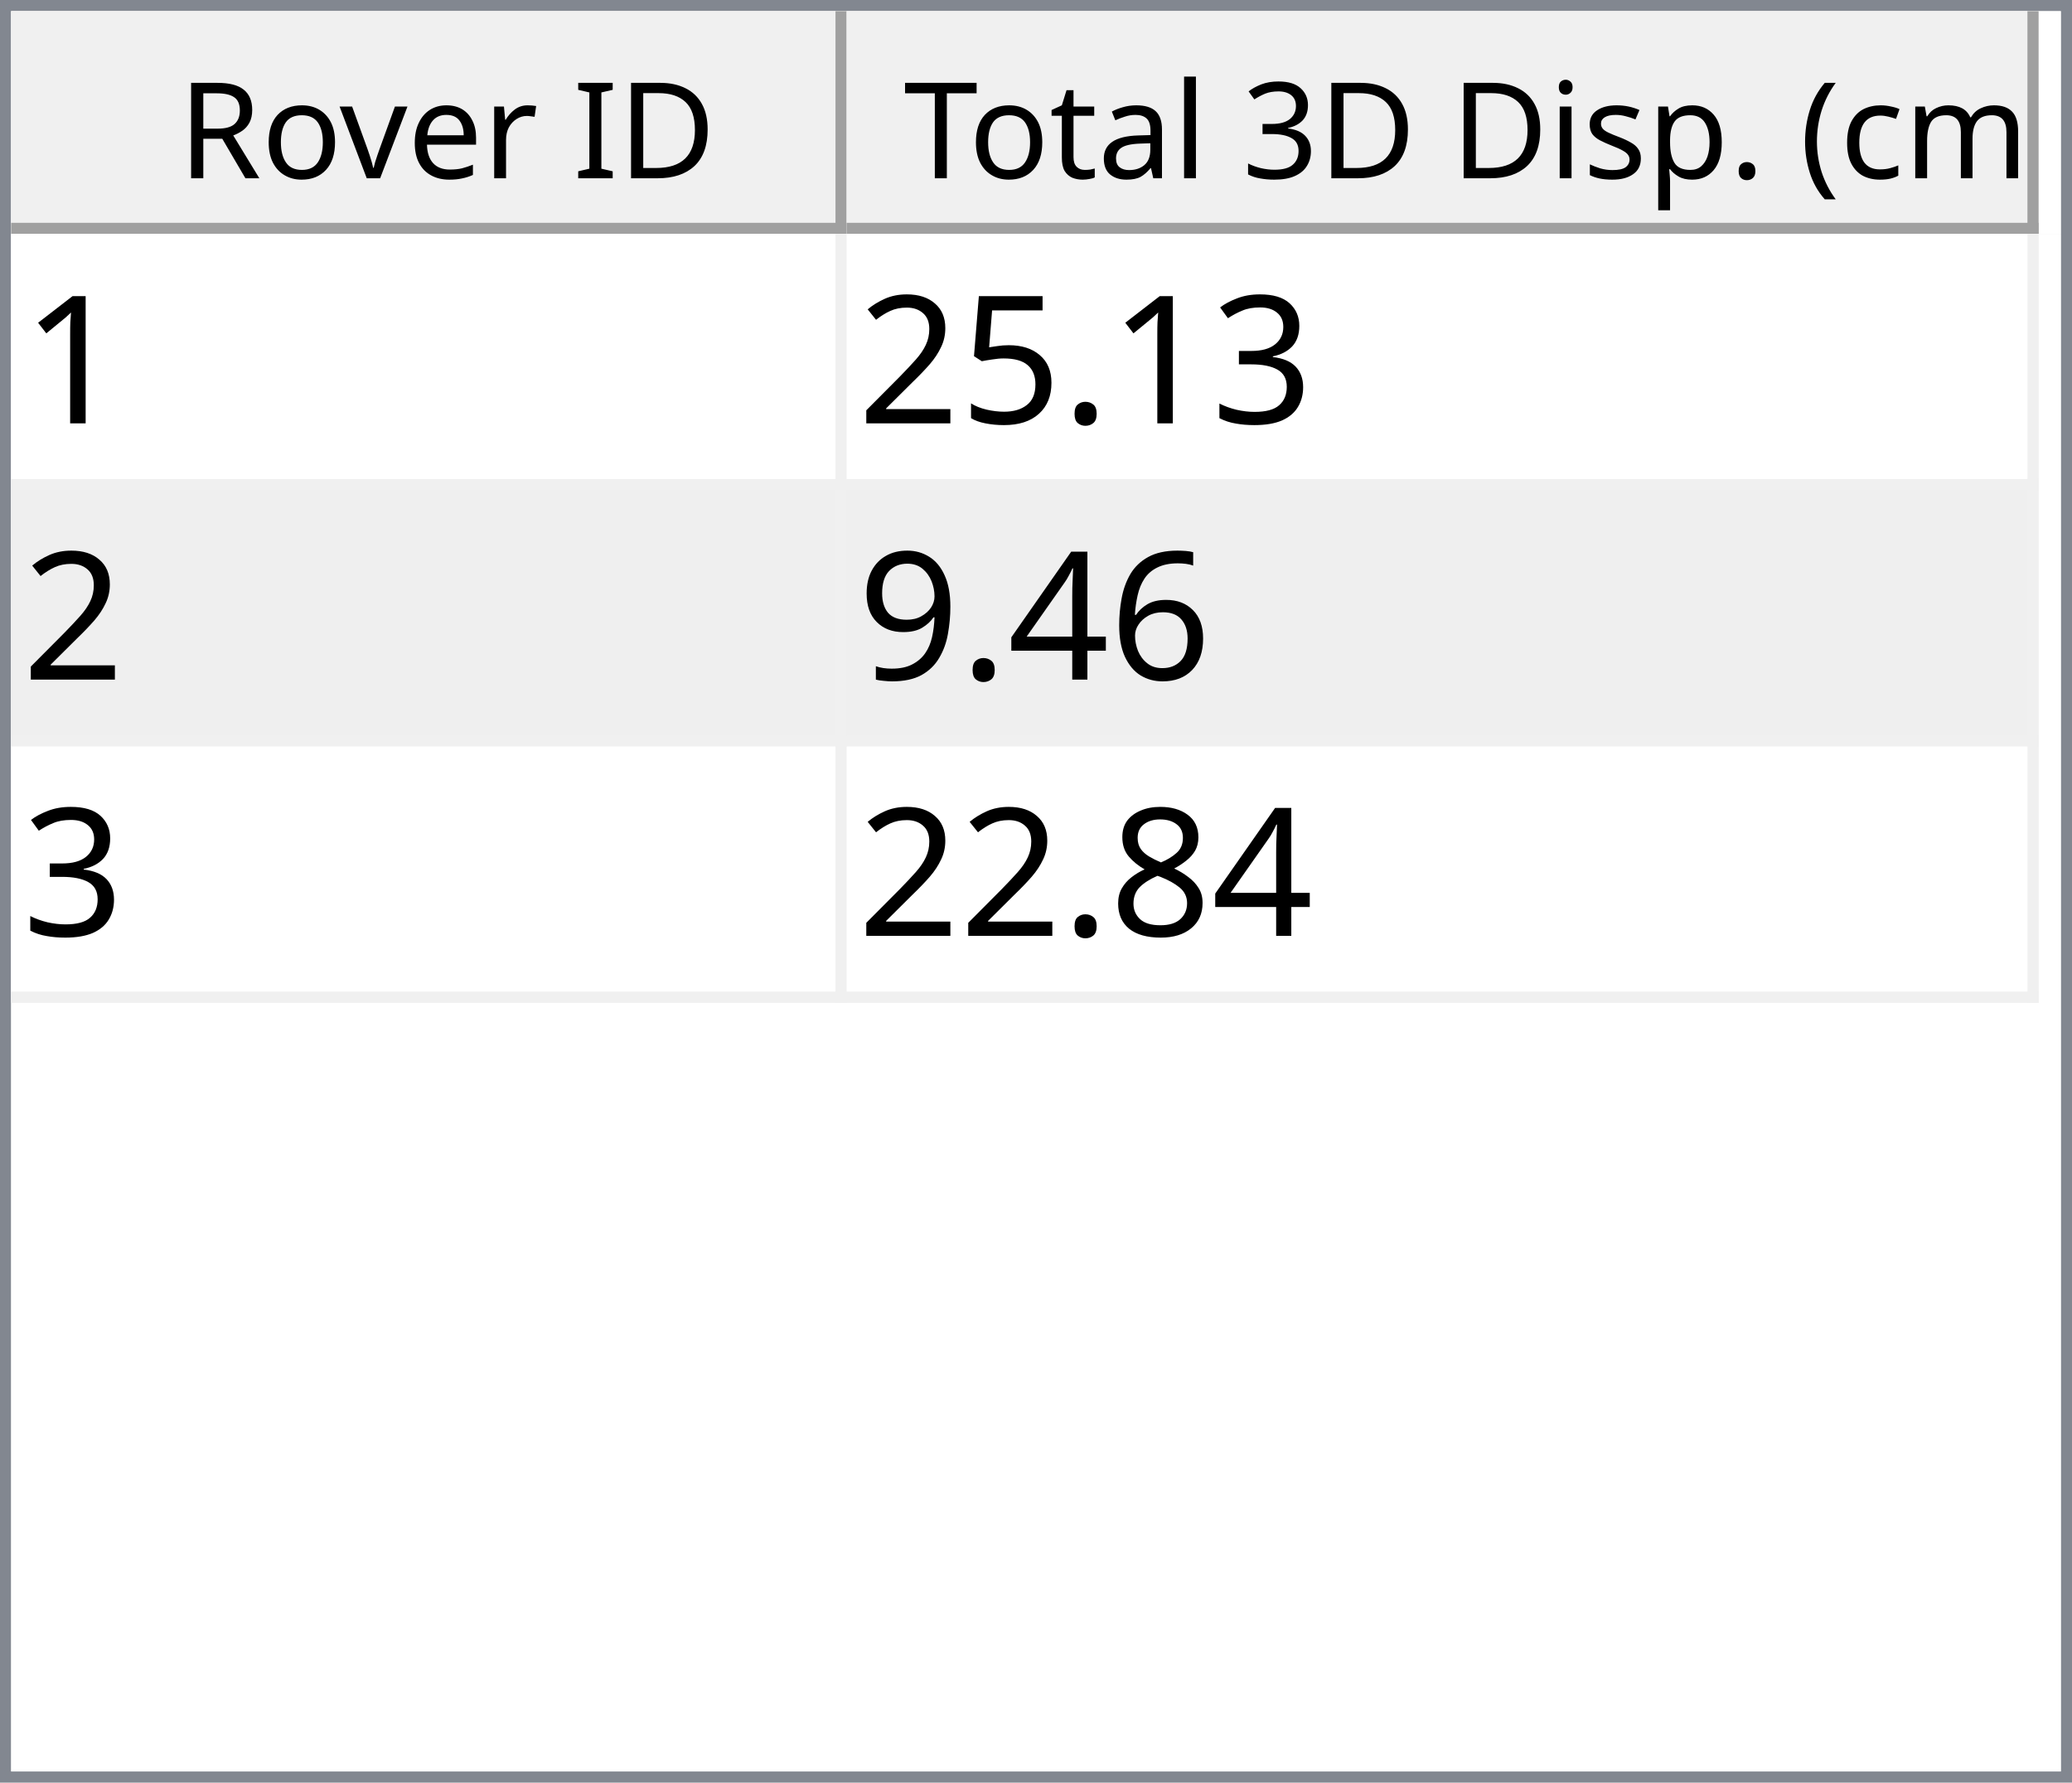
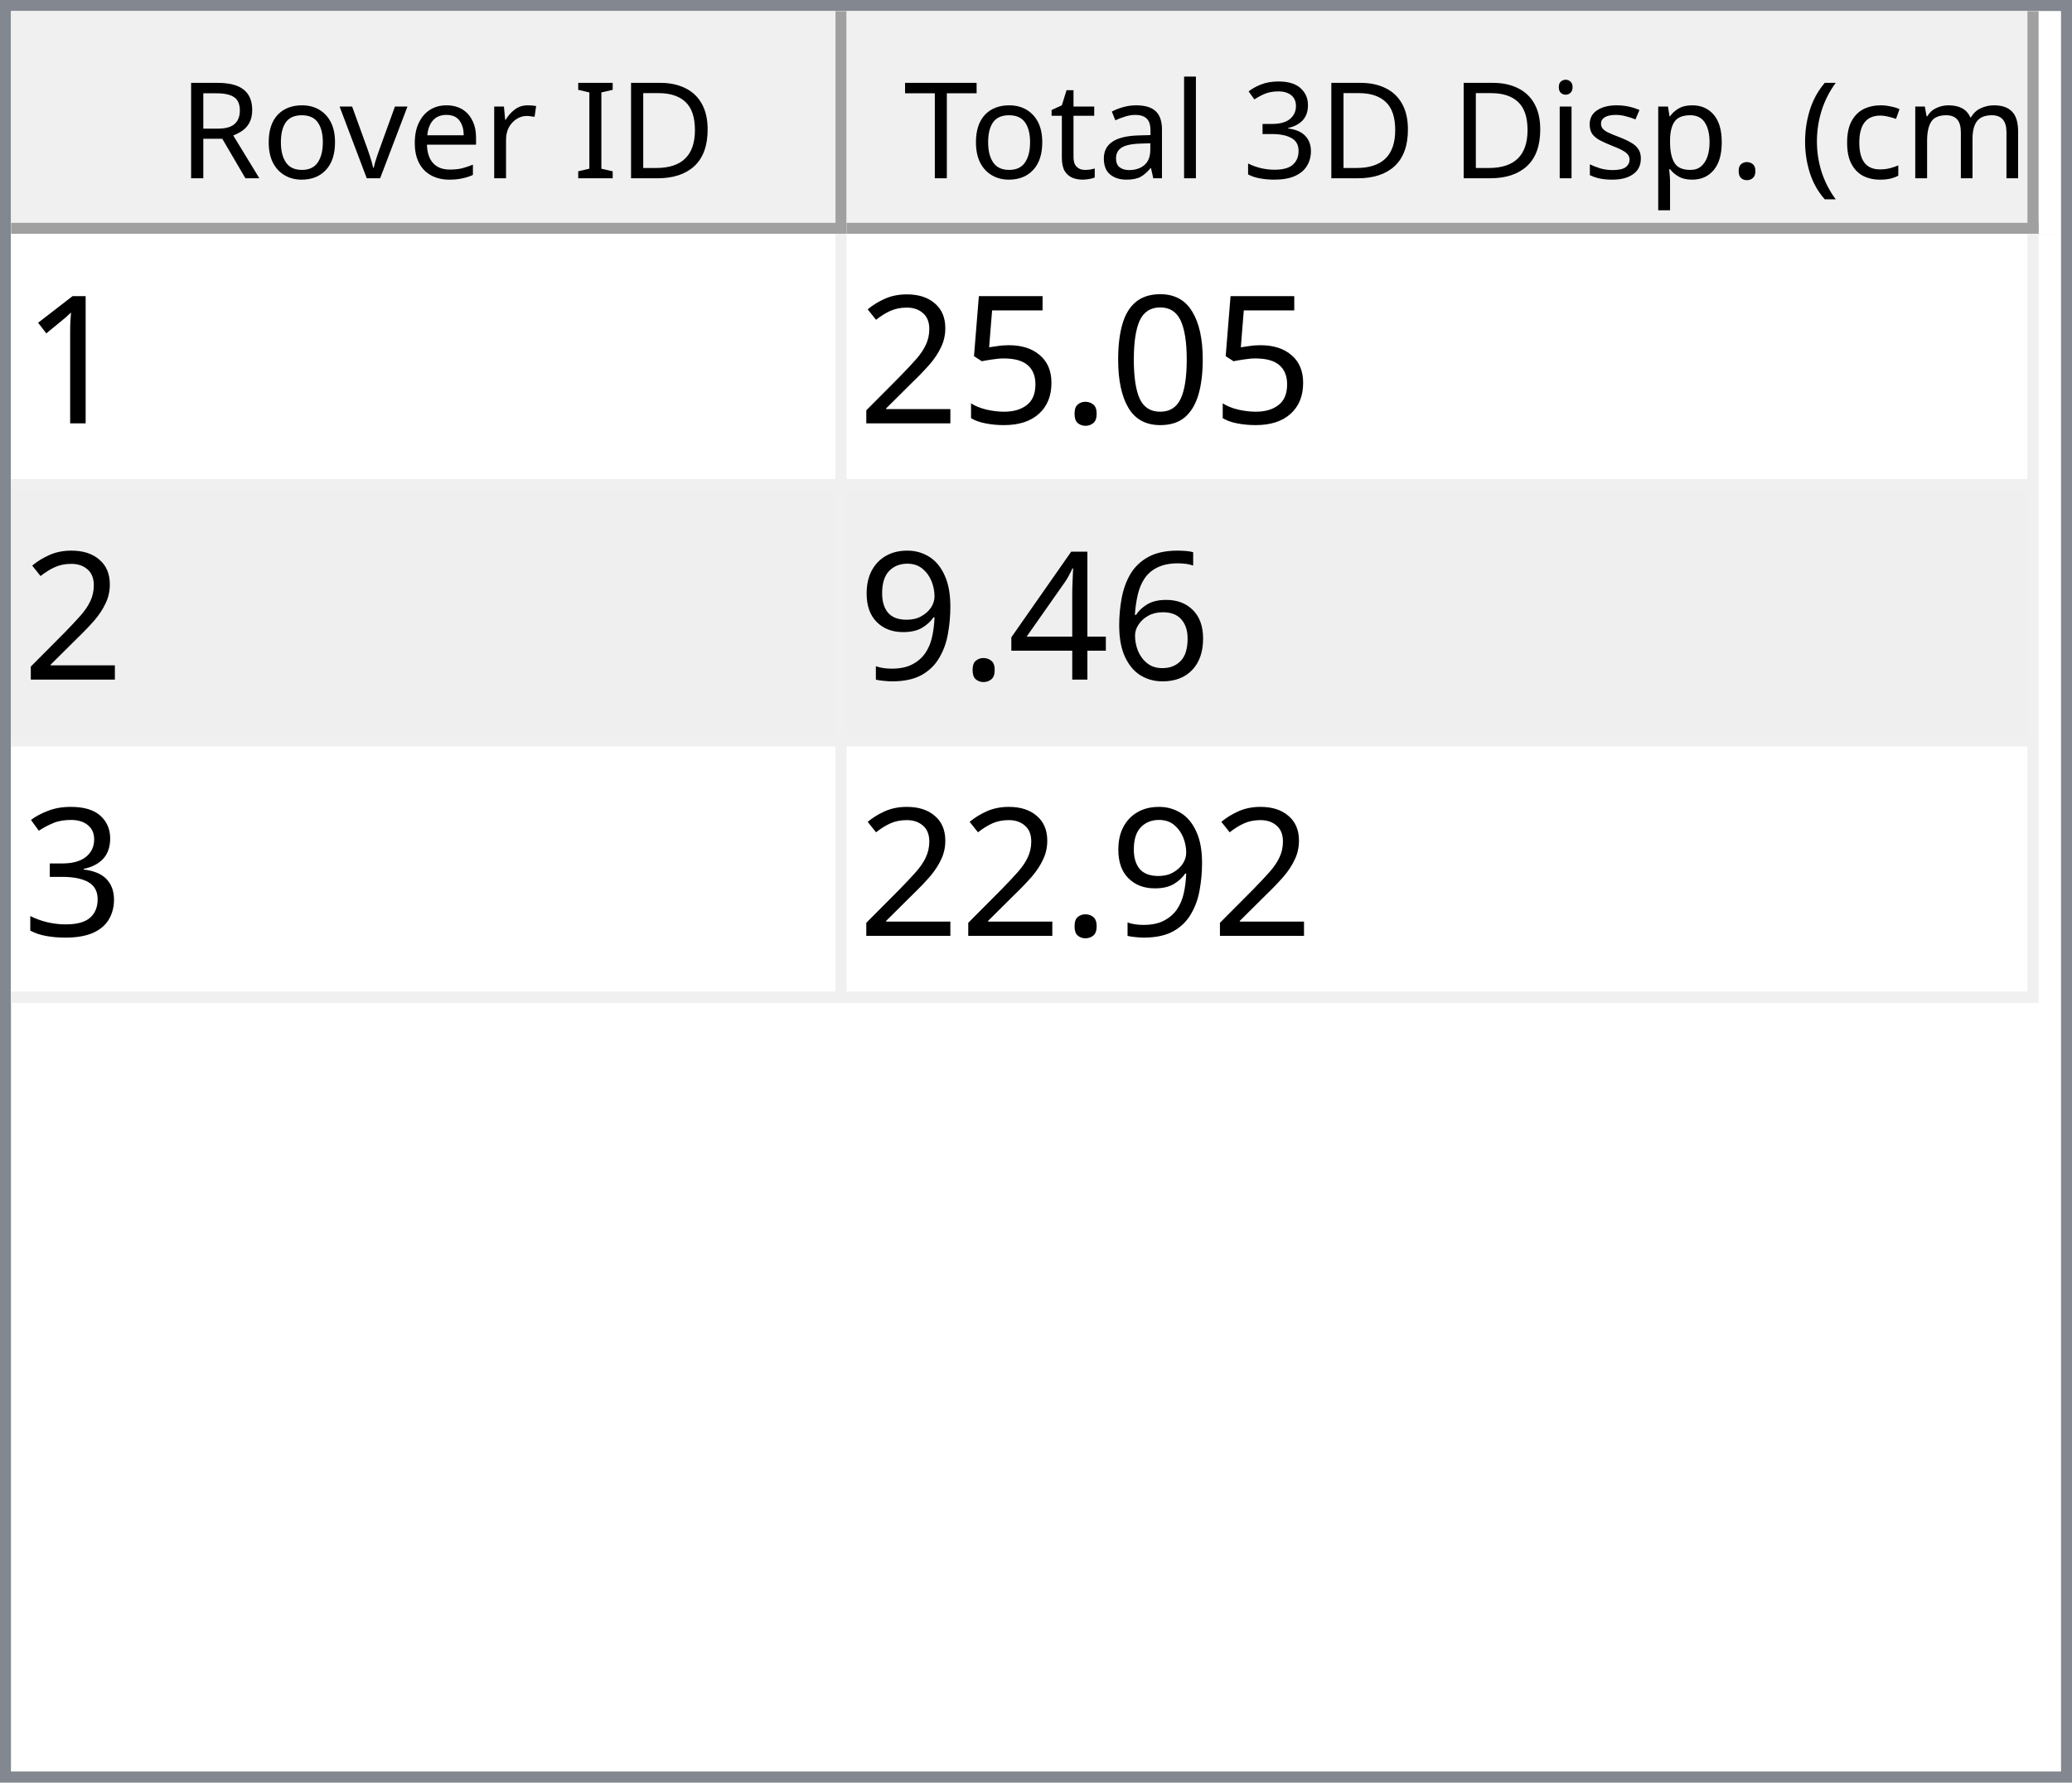
<svg xmlns="http://www.w3.org/2000/svg" style="fill-opacity:1; color-rendering:auto; color-interpolation:auto; text-rendering:auto; stroke:black; stroke-linecap:square; stroke-miterlimit:10; shape-rendering:auto; stroke-opacity:1; fill:black; stroke-dasharray:none; font-weight:normal; stroke-width:1; font-family:'Dialog'; font-style:normal; stroke-linejoin:miter; font-size:12px; stroke-dashoffset:0; image-rendering:auto;" width="186" height="160">
  <defs id="genericDefs" />
  <g>
    <defs id="defs1">
      <clipPath clipPathUnits="userSpaceOnUse" id="clipPath1">
        <path d="M0 0 L186 0 L186 160 L0 160 L0 0 Z" />
      </clipPath>
      <clipPath clipPathUnits="userSpaceOnUse" id="clipPath2">
        <path d="M0 0 L0 160 L186 160 L186 0 Z" />
      </clipPath>
      <clipPath clipPathUnits="userSpaceOnUse" id="clipPath3">
        <path d="M0 0 L0 20 L184 20 L184 0 Z" />
      </clipPath>
      <clipPath clipPathUnits="userSpaceOnUse" id="clipPath4">
        <path d="M0 0 L0 20 L75 20 L75 0 Z" />
      </clipPath>
      <clipPath clipPathUnits="userSpaceOnUse" id="clipPath5">
        <path d="M1 1 L1 19 L74 19 L74 1 Z" />
      </clipPath>
      <clipPath clipPathUnits="userSpaceOnUse" id="clipPath6">
        <path d="M0 0 L0 18 L73 18 L73 0 Z" />
      </clipPath>
      <clipPath clipPathUnits="userSpaceOnUse" id="clipPath7">
        <path d="M-0.5 -0.5 L-0.5 19.5 L74.5 19.5 L74.5 -0.5 Z" />
      </clipPath>
      <clipPath clipPathUnits="userSpaceOnUse" id="clipPath8">
        <path d="M0 0 L0 20 L107 20 L107 0 Z" />
      </clipPath>
      <clipPath clipPathUnits="userSpaceOnUse" id="clipPath9">
        <path d="M1 1 L1 19 L106 19 L106 1 Z" />
      </clipPath>
      <clipPath clipPathUnits="userSpaceOnUse" id="clipPath10">
        <path d="M0 0 L0 18 L105 18 L105 0 Z" />
      </clipPath>
      <clipPath clipPathUnits="userSpaceOnUse" id="clipPath11">
        <path d="M-0.5 -0.5 L-0.5 19.5 L106.5 19.5 L106.5 -0.5 Z" />
      </clipPath>
      <clipPath clipPathUnits="userSpaceOnUse" id="clipPath12">
        <path d="M0 0 L0 138 L184 138 L184 0 Z" />
      </clipPath>
      <clipPath clipPathUnits="userSpaceOnUse" id="clipPath13">
        <path d="M0 0 L0 69 L182 69 L182 0 Z" />
      </clipPath>
      <clipPath clipPathUnits="userSpaceOnUse" id="clipPath14">
        <path d="M-0.5 -0.5 L-0.5 68.5 L181.5 68.5 L181.5 -0.5 Z" />
      </clipPath>
      <clipPath clipPathUnits="userSpaceOnUse" id="clipPath15">
        <path d="M0 0 L0 22 L74 22 L74 0 Z" />
      </clipPath>
      <clipPath clipPathUnits="userSpaceOnUse" id="clipPath16">
        <path d="M0 0 L0 22 L106 22 L106 0 Z" />
      </clipPath>
      <font horiz-adv-x="64.551" id="font1">
        <font-face ascent="107.91" descent="25.098" units-per-em="100" style="font-style:normal; font-family:Segoe UI; font-weight:normal;" />
        <missing-glyph horiz-adv-x="64.551" d="M8.109 0 L8.109 68.266 L56.453 68.266 L56.453 0 L8.109 0 ZM15.328 7.234 L49.219 7.234 L49.219 61.031 L15.328 61.031 L15.328 7.234 Z" />
        <glyph unicode="D" horiz-adv-x="70.117" d="M9.188 0 L9.188 70.016 L28.516 70.016 Q65.531 70.016 65.531 35.891 Q65.531 19.672 55.25 9.836 Q44.969 0 27.734 0 L9.188 0 ZM17.391 62.594 L17.391 7.422 L27.828 7.422 Q41.609 7.422 49.273 14.797 Q56.938 22.172 56.938 35.688 Q56.938 62.594 28.328 62.594 L17.391 62.594 Z" />
        <glyph unicode="I" horiz-adv-x="26.611" d="M17.391 0 L9.188 0 L9.188 70.016 L17.391 70.016 L17.391 0 Z" />
        <glyph unicode=" " horiz-adv-x="27.393" d="" />
        <glyph unicode="r" horiz-adv-x="34.766" d="M34.188 41.891 Q32.078 43.5 28.125 43.5 Q23 43.5 19.555 38.672 Q16.109 33.844 16.109 25.484 L16.109 0 L8.109 0 L8.109 50 L16.109 50 L16.109 39.703 L16.312 39.703 Q18.016 44.969 21.531 47.922 Q25.047 50.875 29.391 50.875 Q32.516 50.875 34.188 50.203 L34.188 41.891 Z" />
        <glyph unicode="e" horiz-adv-x="52.295" d="M48.297 23 L12.984 23 Q13.188 14.656 17.484 10.109 Q21.781 5.562 29.297 5.562 Q37.75 5.562 44.828 11.141 L44.828 3.609 Q38.234 -1.172 27.391 -1.172 Q16.797 -1.172 10.742 5.641 Q4.688 12.453 4.688 24.812 Q4.688 36.469 11.305 43.82 Q17.922 51.172 27.734 51.172 Q37.547 51.172 42.922 44.828 Q48.297 38.484 48.297 27.203 L48.297 23 ZM40.094 29.781 Q40.047 36.719 36.75 40.578 Q33.453 44.438 27.594 44.438 Q21.922 44.438 17.969 40.383 Q14.016 36.328 13.094 29.781 L40.094 29.781 Z" />
        <glyph unicode="v" horiz-adv-x="47.9" d="M47.406 50 L27.484 0 L19.625 0 L0.688 50 L9.469 50 L22.172 13.672 Q23.578 9.672 23.922 6.688 L24.125 6.688 Q24.609 10.453 25.688 13.484 L38.969 50 L47.406 50 Z" />
        <glyph unicode="o" horiz-adv-x="58.594" d="M29 -1.172 Q17.922 -1.172 11.305 5.836 Q4.688 12.844 4.688 24.422 Q4.688 37.016 11.57 44.094 Q18.453 51.172 30.172 51.172 Q41.359 51.172 47.633 44.289 Q53.906 37.406 53.906 25.203 Q53.906 13.234 47.141 6.031 Q40.375 -1.172 29 -1.172 ZM29.594 44.438 Q21.875 44.438 17.383 39.188 Q12.891 33.938 12.891 24.703 Q12.891 15.828 17.43 10.695 Q21.969 5.562 29.594 5.562 Q37.359 5.562 41.531 10.594 Q45.703 15.625 45.703 24.906 Q45.703 34.281 41.531 39.359 Q37.359 44.438 29.594 44.438 Z" />
        <glyph unicode="R" horiz-adv-x="59.814" d="M59.375 0 L49.609 0 L37.891 19.625 Q36.281 22.359 34.766 24.289 Q33.25 26.219 31.664 27.438 Q30.078 28.656 28.25 29.219 Q26.422 29.781 24.125 29.781 L17.391 29.781 L17.391 0 L9.188 0 L9.188 70.016 L30.078 70.016 Q34.672 70.016 38.555 68.867 Q42.438 67.719 45.289 65.375 Q48.141 63.031 49.758 59.547 Q51.375 56.062 51.375 51.375 Q51.375 47.703 50.273 44.656 Q49.172 41.609 47.148 39.211 Q45.125 36.812 42.266 35.133 Q39.406 33.453 35.844 32.516 L35.844 32.328 Q37.594 31.547 38.891 30.547 Q40.188 29.547 41.359 28.18 Q42.531 26.812 43.68 25.078 Q44.828 23.344 46.234 21.047 L59.375 0 ZM17.391 62.594 L17.391 37.203 L28.516 37.203 Q31.594 37.203 34.203 38.133 Q36.812 39.062 38.719 40.797 Q40.625 42.531 41.703 45.047 Q42.781 47.562 42.781 50.688 Q42.781 56.297 39.141 59.445 Q35.5 62.594 28.609 62.594 L17.391 62.594 Z" />
        <glyph unicode=")" horiz-adv-x="30.176" d="M8.297 -15.922 L1.172 -15.922 Q16.406 2.344 16.406 26.812 Q16.406 51.469 1.078 70.016 L8.297 70.016 Q23.531 52.156 23.531 26.703 Q23.531 1.375 8.297 -15.922 Z" />
        <glyph unicode="m" horiz-adv-x="86.133" d="M79.109 0 L71.094 0 L71.094 28.719 Q71.094 37.016 68.531 40.727 Q65.969 44.438 59.906 44.438 Q54.781 44.438 51.195 39.75 Q47.609 35.062 47.609 28.516 L47.609 0 L39.594 0 L39.594 29.688 Q39.594 44.438 28.219 44.438 Q22.953 44.438 19.531 40.016 Q16.109 35.594 16.109 28.516 L16.109 0 L8.109 0 L8.109 50 L16.109 50 L16.109 42.094 L16.312 42.094 Q21.625 51.172 31.844 51.172 Q36.969 51.172 40.773 48.312 Q44.578 45.453 46 40.828 Q51.562 51.172 62.594 51.172 Q79.109 51.172 79.109 30.812 L79.109 0 Z" />
        <glyph unicode="c" horiz-adv-x="46.191" d="M42.188 2.297 Q36.422 -1.172 28.516 -1.172 Q17.828 -1.172 11.258 5.789 Q4.688 12.75 4.688 23.828 Q4.688 36.188 11.766 43.68 Q18.844 51.172 30.672 51.172 Q37.25 51.172 42.281 48.734 L42.281 40.531 Q36.719 44.438 30.375 44.438 Q22.703 44.438 17.797 38.945 Q12.891 33.453 12.891 24.516 Q12.891 15.719 17.508 10.641 Q22.125 5.562 29.891 5.562 Q36.422 5.562 42.188 9.906 L42.188 2.297 Z" />
        <glyph unicode="(" horiz-adv-x="30.176" d="M29.109 -15.922 L21.969 -15.922 Q6.844 1.375 6.844 26.703 Q6.844 52.156 21.969 70.016 L29.203 70.016 Q13.875 51.469 13.875 26.812 Q13.875 2.344 29.109 -15.922 Z" />
        <glyph unicode="." horiz-adv-x="21.68" d="M10.891 -1.078 Q8.641 -1.078 7.055 0.539 Q5.469 2.156 5.469 4.391 Q5.469 6.641 7.055 8.273 Q8.641 9.906 10.891 9.906 Q13.188 9.906 14.797 8.273 Q16.406 6.641 16.406 4.391 Q16.406 2.156 14.797 0.539 Q13.188 -1.078 10.891 -1.078 Z" />
        <glyph unicode="p" horiz-adv-x="58.789" d="M16.312 7.234 L16.109 7.234 L16.109 -23 L8.109 -23 L8.109 50 L16.109 50 L16.109 41.219 L16.312 41.219 Q22.219 51.172 33.594 51.172 Q43.266 51.172 48.688 44.461 Q54.109 37.75 54.109 26.469 Q54.109 13.922 48 6.375 Q41.891 -1.172 31.297 -1.172 Q21.578 -1.172 16.312 7.234 ZM16.109 27.391 L16.109 20.406 Q16.109 14.203 20.141 9.883 Q24.172 5.562 30.375 5.562 Q37.641 5.562 41.773 11.133 Q45.906 16.703 45.906 26.609 Q45.906 34.969 42.047 39.703 Q38.188 44.438 31.594 44.438 Q24.609 44.438 20.359 39.578 Q16.109 34.719 16.109 27.391 Z" />
        <glyph unicode="s" horiz-adv-x="42.432" d="M5.078 1.812 L5.078 10.406 Q11.625 5.562 19.484 5.562 Q30.031 5.562 30.031 12.594 Q30.031 14.594 29.125 15.992 Q28.219 17.391 26.68 18.461 Q25.141 19.531 23.07 20.383 Q21 21.234 18.609 22.172 Q15.281 23.484 12.766 24.828 Q10.25 26.172 8.57 27.859 Q6.891 29.547 6.031 31.695 Q5.172 33.844 5.172 36.719 Q5.172 40.234 6.789 42.945 Q8.406 45.656 11.086 47.484 Q13.766 49.312 17.211 50.242 Q20.656 51.172 24.312 51.172 Q30.812 51.172 35.938 48.922 L35.938 40.828 Q30.422 44.438 23.25 44.438 Q21 44.438 19.195 43.922 Q17.391 43.406 16.094 42.477 Q14.797 41.547 14.086 40.258 Q13.375 38.969 13.375 37.406 Q13.375 35.453 14.086 34.133 Q14.797 32.812 16.164 31.789 Q17.531 30.766 19.484 29.938 Q21.438 29.109 23.922 28.125 Q27.25 26.859 29.883 25.516 Q32.516 24.172 34.375 22.484 Q36.234 20.797 37.234 18.602 Q38.234 16.406 38.234 13.375 Q38.234 9.672 36.602 6.938 Q34.969 4.203 32.234 2.398 Q29.5 0.594 25.93 -0.289 Q22.359 -1.172 18.453 -1.172 Q10.75 -1.172 5.078 1.812 Z" />
        <glyph unicode="i" horiz-adv-x="24.219" d="M12.203 62.703 Q10.062 62.703 8.547 64.164 Q7.031 65.625 7.031 67.875 Q7.031 70.125 8.547 71.609 Q10.062 73.094 12.203 73.094 Q14.406 73.094 15.945 71.609 Q17.484 70.125 17.484 67.875 Q17.484 65.719 15.945 64.211 Q14.406 62.703 12.203 62.703 ZM16.109 0 L8.109 0 L8.109 50 L16.109 50 L16.109 0 Z" />
        <glyph unicode="3" horiz-adv-x="53.906" d="M46.531 19.828 Q46.531 15.094 44.75 11.211 Q42.969 7.328 39.719 4.57 Q36.469 1.812 31.93 0.297 Q27.391 -1.219 21.922 -1.219 Q11.922 -1.219 6 2.594 L6 11.188 Q13.094 5.609 22.219 5.609 Q25.875 5.609 28.828 6.539 Q31.781 7.469 33.906 9.227 Q36.031 10.984 37.18 13.477 Q38.328 15.969 38.328 19.094 Q38.328 32.812 18.797 32.812 L12.984 32.812 L12.984 39.594 L18.5 39.594 Q35.797 39.594 35.797 52.484 Q35.797 64.406 22.609 64.406 Q15.188 64.406 8.688 59.422 L8.688 67.188 Q15.375 71.188 24.609 71.188 Q29 71.188 32.57 69.969 Q36.141 68.75 38.68 66.555 Q41.219 64.359 42.609 61.281 Q44 58.203 44 54.5 Q44 40.672 30.031 36.719 L30.031 36.531 Q33.594 36.141 36.625 34.797 Q39.656 33.453 41.852 31.305 Q44.047 29.156 45.289 26.25 Q46.531 23.344 46.531 19.828 Z" />
        <glyph unicode="l" horiz-adv-x="24.219" d="M16.109 0 L8.109 0 L8.109 74.031 L16.109 74.031 L16.109 0 Z" />
        <glyph unicode="a" horiz-adv-x="50.879" d="M43.891 0 L35.891 0 L35.891 7.812 L35.688 7.812 Q30.469 -1.172 20.312 -1.172 Q12.844 -1.172 8.617 2.781 Q4.391 6.734 4.391 13.281 Q4.391 27.297 20.906 29.594 L35.891 31.688 Q35.891 44.438 25.594 44.438 Q16.547 44.438 9.281 38.281 L9.281 46.484 Q16.656 51.172 26.266 51.172 Q43.891 51.172 43.891 32.516 L43.891 0 ZM35.891 25.297 L23.828 23.641 Q18.266 22.859 15.43 20.875 Q12.594 18.891 12.594 13.875 Q12.594 10.203 15.211 7.883 Q17.828 5.562 22.172 5.562 Q28.125 5.562 32.008 9.742 Q35.891 13.922 35.891 20.312 L35.891 25.297 Z" />
        <glyph unicode="t" horiz-adv-x="33.887" d="M31.297 0.484 Q28.469 -1.078 23.828 -1.078 Q10.688 -1.078 10.688 13.578 L10.688 43.172 L2.094 43.172 L2.094 50 L10.688 50 L10.688 62.203 L18.703 64.797 L18.703 50 L31.297 50 L31.297 43.172 L18.703 43.172 L18.703 14.984 Q18.703 9.969 20.414 7.82 Q22.125 5.672 26.078 5.672 Q29.109 5.672 31.297 7.328 L31.297 0.484 Z" />
        <glyph unicode="T" horiz-adv-x="52.393" d="M50.594 62.594 L30.375 62.594 L30.375 0 L22.172 0 L22.172 62.594 L2 62.594 L2 70.016 L50.594 70.016 L50.594 62.594 Z" />
      </font>
      <font horiz-adv-x="75.0" id="font2">
        <font-face ascent="100.537" descent="21.973" units-per-em="100" style="font-style:normal; font-family:sans-serif; font-weight:normal;" />
        <missing-glyph horiz-adv-x="75.0" d="M12.5 0 L12.5 62.5 L62.5 62.5 L62.5 0 L12.5 0 ZM14.062 1.562 L60.938 1.562 L60.938 60.938 L14.062 60.938 L14.062 1.562 Z" />
        <glyph unicode="1" horiz-adv-x="55.615" d="M37.25 0 L28.469 0 L28.469 56 Q25.297 52.984 20.141 49.953 Q14.984 46.922 10.891 45.406 L10.891 53.906 Q18.266 57.375 23.781 62.305 Q29.297 67.234 31.594 71.875 L37.25 71.875 L37.25 0 Z" />
-         <glyph unicode="3" horiz-adv-x="55.615" d="M4.203 18.891 L12.984 20.062 Q14.5 12.594 18.141 9.297 Q21.781 6 27 6 Q33.203 6 37.477 10.297 Q41.75 14.594 41.75 20.953 Q41.75 27 37.797 30.93 Q33.844 34.859 27.734 34.859 Q25.25 34.859 21.531 33.891 L22.516 41.609 Q23.391 41.5 23.922 41.5 Q29.547 41.5 34.039 44.43 Q38.531 47.359 38.531 53.469 Q38.531 58.297 35.258 61.477 Q31.984 64.656 26.812 64.656 Q21.688 64.656 18.266 61.43 Q14.844 58.203 13.875 51.766 L5.078 53.328 Q6.688 62.156 12.398 67.016 Q18.109 71.875 26.609 71.875 Q32.469 71.875 37.398 69.359 Q42.328 66.844 44.945 62.5 Q47.562 58.156 47.562 53.266 Q47.562 48.641 45.07 44.828 Q42.578 41.016 37.703 38.766 Q44.047 37.312 47.562 32.695 Q51.078 28.078 51.078 21.141 Q51.078 11.766 44.242 5.25 Q37.406 -1.266 26.953 -1.266 Q17.531 -1.266 11.305 4.352 Q5.078 9.969 4.203 18.891 Z" />
+         <glyph unicode="0" horiz-adv-x="55.615" d="M4.156 35.297 Q4.156 48 6.766 55.742 Q9.375 63.484 14.523 67.68 Q19.672 71.875 27.484 71.875 Q33.25 71.875 37.594 69.555 Q41.938 67.234 44.773 62.867 Q47.609 58.5 49.219 52.227 Q50.828 45.953 50.828 35.297 Q50.828 22.703 48.242 14.969 Q45.656 7.234 40.508 3.008 Q35.359 -1.219 27.484 -1.219 Q17.141 -1.219 11.234 6.203 Q4.156 15.141 4.156 35.297 ZM13.188 35.297 Q13.188 17.672 17.312 11.836 Q21.438 6 27.484 6 Q33.547 6 37.672 11.859 Q41.797 17.719 41.797 35.297 Q41.797 52.984 37.672 58.789 Q33.547 64.594 27.391 64.594 Q21.344 64.594 17.719 59.469 Q13.188 52.938 13.188 35.297 Z" />
        <glyph unicode="." horiz-adv-x="27.783" d="M9.078 0 L9.078 10.016 L19.094 10.016 L19.094 0 L9.078 0 Z" />
        <glyph unicode="5" horiz-adv-x="55.615" d="M4.156 18.75 L13.375 19.531 Q14.406 12.797 18.141 9.398 Q21.875 6 27.156 6 Q33.5 6 37.891 10.789 Q42.281 15.578 42.281 23.484 Q42.281 31 38.062 35.352 Q33.844 39.703 27 39.703 Q22.75 39.703 19.336 37.773 Q15.922 35.844 13.969 32.766 L5.719 33.844 L12.641 70.609 L48.25 70.609 L48.25 62.203 L19.672 62.203 L15.828 42.969 Q22.266 47.469 29.344 47.469 Q38.719 47.469 45.164 40.969 Q51.609 34.469 51.609 24.266 Q51.609 14.547 45.953 7.469 Q39.062 -1.219 27.156 -1.219 Q17.391 -1.219 11.211 4.25 Q5.031 9.719 4.156 18.75 Z" />
        <glyph unicode="2" horiz-adv-x="55.615" d="M50.344 8.453 L50.344 0 L3.031 0 Q2.938 3.172 4.047 6.109 Q5.859 10.938 9.836 15.625 Q13.812 20.312 21.344 26.469 Q33.016 36.031 37.117 41.625 Q41.219 47.219 41.219 52.203 Q41.219 57.422 37.477 61.008 Q33.734 64.594 27.734 64.594 Q21.391 64.594 17.578 60.789 Q13.766 56.984 13.719 50.25 L4.688 51.172 Q5.609 61.281 11.664 66.578 Q17.719 71.875 27.938 71.875 Q38.234 71.875 44.242 66.164 Q50.25 60.453 50.25 52 Q50.25 47.703 48.492 43.555 Q46.734 39.406 42.656 34.812 Q38.578 30.219 29.109 22.219 Q21.188 15.578 18.945 13.211 Q16.703 10.844 15.234 8.453 L50.344 8.453 Z" />
        <glyph unicode="6" horiz-adv-x="55.615" d="M49.75 54.047 L41.016 53.375 Q39.844 58.547 37.703 60.891 Q34.125 64.656 28.906 64.656 Q24.703 64.656 21.531 62.312 Q17.391 59.281 14.992 53.469 Q12.594 47.656 12.5 36.922 Q15.672 41.75 20.266 44.094 Q24.859 46.438 29.891 46.438 Q38.672 46.438 44.852 39.969 Q51.031 33.5 51.031 23.25 Q51.031 16.5 48.125 10.719 Q45.219 4.938 40.141 1.859 Q35.062 -1.219 28.609 -1.219 Q17.625 -1.219 10.695 6.859 Q3.766 14.938 3.766 33.5 Q3.766 54.25 11.422 63.672 Q18.109 71.875 29.438 71.875 Q37.891 71.875 43.289 67.141 Q48.688 62.406 49.75 54.047 ZM13.875 23.188 Q13.875 18.656 15.797 14.508 Q17.719 10.359 21.188 8.18 Q24.656 6 28.469 6 Q34.031 6 38.039 10.492 Q42.047 14.984 42.047 22.703 Q42.047 30.125 38.086 34.398 Q34.125 38.672 28.125 38.672 Q22.172 38.672 18.023 34.398 Q13.875 30.125 13.875 23.188 Z" />
        <glyph unicode="4" horiz-adv-x="55.615" d="M32.328 0 L32.328 17.141 L1.266 17.141 L1.266 25.203 L33.938 71.578 L41.109 71.578 L41.109 25.203 L50.781 25.203 L50.781 17.141 L41.109 17.141 L41.109 0 L32.328 0 ZM32.328 25.203 L32.328 57.469 L9.906 25.203 L32.328 25.203 Z" />
        <glyph unicode="9" horiz-adv-x="55.615" d="M5.469 16.547 L13.922 17.328 Q14.984 11.375 18.016 8.688 Q21.047 6 25.781 6 Q29.828 6 32.883 7.859 Q35.938 9.719 37.891 12.82 Q39.844 15.922 41.164 21.195 Q42.484 26.469 42.484 31.938 Q42.484 32.516 42.438 33.688 Q39.797 29.5 35.234 26.883 Q30.672 24.266 25.344 24.266 Q16.453 24.266 10.305 30.711 Q4.156 37.156 4.156 47.703 Q4.156 58.594 10.578 65.234 Q17 71.875 26.656 71.875 Q33.641 71.875 39.43 68.117 Q45.219 64.359 48.219 57.398 Q51.219 50.438 51.219 37.25 Q51.219 23.531 48.242 15.406 Q45.266 7.281 39.383 3.031 Q33.5 -1.219 25.594 -1.219 Q17.188 -1.219 11.867 3.445 Q6.547 8.109 5.469 16.547 ZM41.453 48.141 Q41.453 55.719 37.43 60.156 Q33.406 64.594 27.734 64.594 Q21.875 64.594 17.531 59.812 Q13.188 55.031 13.188 47.406 Q13.188 40.578 17.312 36.305 Q21.438 32.031 27.484 32.031 Q33.594 32.031 37.523 36.305 Q41.453 40.578 41.453 48.141 Z" />
-         <glyph unicode="8" horiz-adv-x="55.615" d="M17.672 38.812 Q12.203 40.828 9.57 44.539 Q6.938 48.25 6.938 53.422 Q6.938 61.234 12.555 66.555 Q18.172 71.875 27.484 71.875 Q36.859 71.875 42.578 66.43 Q48.297 60.984 48.297 53.172 Q48.297 48.188 45.68 44.508 Q43.062 40.828 37.75 38.812 Q44.344 36.672 47.781 31.883 Q51.219 27.094 51.219 20.453 Q51.219 11.281 44.727 5.031 Q38.234 -1.219 27.641 -1.219 Q17.047 -1.219 10.547 5.055 Q4.047 11.328 4.047 20.703 Q4.047 27.688 7.594 32.398 Q11.141 37.109 17.672 38.812 ZM15.922 53.719 Q15.922 48.641 19.195 45.414 Q22.469 42.188 27.688 42.188 Q32.766 42.188 36.016 45.383 Q39.266 48.578 39.266 53.219 Q39.266 58.062 35.914 61.359 Q32.562 64.656 27.594 64.656 Q22.562 64.656 19.242 61.43 Q15.922 58.203 15.922 53.719 ZM13.094 20.656 Q13.094 16.891 14.875 13.375 Q16.656 9.859 20.172 7.93 Q23.688 6 27.734 6 Q34.031 6 38.133 10.055 Q42.234 14.109 42.234 20.359 Q42.234 26.703 38.016 30.859 Q33.797 35.016 27.438 35.016 Q21.234 35.016 17.164 30.914 Q13.094 26.812 13.094 20.656 Z" />
+         <glyph unicode="3" horiz-adv-x="55.615" d="M4.203 18.891 L12.984 20.062 Q14.5 12.594 18.141 9.297 Q21.781 6 27 6 Q33.203 6 37.477 10.297 Q41.75 14.594 41.75 20.953 Q41.75 27 37.797 30.93 Q33.844 34.859 27.734 34.859 Q25.25 34.859 21.531 33.891 L22.516 41.609 Q23.391 41.5 23.922 41.5 Q29.547 41.5 34.039 44.43 Q38.531 47.359 38.531 53.469 Q38.531 58.297 35.258 61.477 Q31.984 64.656 26.812 64.656 Q21.688 64.656 18.266 61.43 Q14.844 58.203 13.875 51.766 L5.078 53.328 Q6.688 62.156 12.398 67.016 Q18.109 71.875 26.609 71.875 Q32.469 71.875 37.398 69.359 Q42.328 66.844 44.945 62.5 Q47.562 58.156 47.562 53.266 Q47.562 48.641 45.07 44.828 Q42.578 41.016 37.703 38.766 Q44.047 37.312 47.562 32.695 Q51.078 28.078 51.078 21.141 Q51.078 11.766 44.242 5.25 Q37.406 -1.266 26.953 -1.266 Q17.531 -1.266 11.305 4.352 Q5.078 9.969 4.203 18.891 Z" />
      </font>
    </defs>
    <g style="fill:white; stroke:white;">
      <rect x="0" y="0" width="186" style="clip-path:url(#clipPath1); stroke:none;" height="160" />
    </g>
    <g style="fill:white; text-rendering:optimizeSpeed; color-rendering:optimizeSpeed; image-rendering:optimizeSpeed; shape-rendering:crispEdges; stroke:white; color-interpolation:sRGB;">
      <rect x="0" width="186" height="160" y="0" style="stroke:none;" />
      <path style="stroke:none;" d="M0 160 L186 160 L186 0 L0 0 Z" />
    </g>
    <g style="fill:rgb(240,240,240); font-family:'Segoe UI'; stroke:rgb(240,240,240);">
      <rect x="0" y="0" width="186" style="clip-path:url(#clipPath2); stroke:none;" height="160" />
    </g>
    <g style="fill:rgb(130,135,144); font-family:'Segoe UI'; stroke:rgb(130,135,144);">
      <path d="M0 0 L186 0 L186 160 L0 160 L0 0 ZM1 1 L185 1 L185 159 L1 159 L1 1 Z" style="fill-rule:evenodd; clip-path:url(#clipPath2); stroke:none;" />
    </g>
    <g style="fill:white; font-family:'Segoe UI'; stroke:white;" transform="translate(1,1)">
      <rect x="0" y="0" width="184" style="clip-path:url(#clipPath3); stroke:none;" height="20" />
    </g>
    <g style="fill:rgb(240,240,240); font-family:'Segoe UI'; stroke:rgb(240,240,240);" transform="translate(1,1)">
      <rect x="0" y="0" width="75" style="clip-path:url(#clipPath4); stroke:none;" height="20" />
    </g>
    <g style="font-family:'Segoe UI';" transform="translate(2,2)">
      <text x="14" xml:space="preserve" y="14" style="clip-path:url(#clipPath6); stroke:none;">Rover ID</text>
    </g>
    <g style="fill:rgb(160,160,160); font-family:'Segoe UI'; stroke:rgb(160,160,160); stroke-linejoin:bevel;" transform="translate(1.5,1.5)">
      <line x1="74" x2="74" y1="0" style="fill:none; clip-path:url(#clipPath7);" y2="19" />
    </g>
    <g style="fill:rgb(160,160,160); font-family:'Segoe UI'; stroke:rgb(160,160,160); stroke-linejoin:bevel;" transform="matrix(1,0,0,1,1,1) translate(0.5,0.5)">
      <line x1="0" x2="74" y1="19" style="fill:none; clip-path:url(#clipPath7);" y2="19" />
    </g>
    <g style="fill:rgb(240,240,240); font-family:'Segoe UI'; stroke:rgb(240,240,240);" transform="translate(76,1)">
      <rect x="0" y="0" width="107" style="clip-path:url(#clipPath8); stroke:none;" height="20" />
    </g>
    <g style="font-family:'Segoe UI';" transform="translate(77,2)">
      <text x="1" xml:space="preserve" y="14" style="clip-path:url(#clipPath10); stroke:none;"> Total 3D Disp. (cm)</text>
    </g>
    <g style="fill:rgb(160,160,160); font-family:'Segoe UI'; stroke:rgb(160,160,160); stroke-linejoin:bevel;" transform="translate(76.5,1.5)">
      <line x1="106" x2="106" y1="0" style="fill:none; clip-path:url(#clipPath11);" y2="19" />
    </g>
    <g style="fill:rgb(160,160,160); font-family:'Segoe UI'; stroke:rgb(160,160,160); stroke-linejoin:bevel;" transform="matrix(1,0,0,1,76,1) translate(0.5,0.5)">
      <line x1="0" x2="106" y1="19" style="fill:none; clip-path:url(#clipPath11);" y2="19" />
    </g>
    <g style="fill:white; font-family:'Segoe UI'; stroke:white;" transform="translate(1,21)">
      <rect x="0" y="0" width="184" style="clip-path:url(#clipPath12); stroke:none;" height="138" />
    </g>
    <g style="fill:rgb(240,240,240); font-size:16px; font-family:sans-serif; stroke:rgb(240,240,240);" transform="translate(1,21)">
      <rect x="0" y="0" width="182" style="clip-path:url(#clipPath13); stroke:none;" height="69" />
      <line transform="translate(0.5,0.5)" x1="0" x2="181" y1="22" style="clip-path:url(#clipPath14); fill:none; stroke-linejoin:bevel;" y2="22" />
    </g>
    <g transform="matrix(1,0,0,1,1,21) translate(0.5,0.5)" style="fill:rgb(240,240,240); font-size:16px; font-family:sans-serif; stroke:rgb(240,240,240); stroke-linejoin:bevel;">
      <line x1="0" x2="181" y1="45" style="fill:none; clip-path:url(#clipPath14);" y2="45" />
    </g>
    <g transform="matrix(1,0,0,1,1,21) translate(0.5,0.5)" style="fill:rgb(240,240,240); font-size:16px; font-family:sans-serif; stroke:rgb(240,240,240); stroke-linejoin:bevel;">
      <line x1="0" x2="181" y1="68" style="fill:none; clip-path:url(#clipPath14);" y2="68" />
    </g>
    <g transform="matrix(1,0,0,1,1,21) translate(0.5,0.5)" style="fill:rgb(240,240,240); font-size:16px; font-family:sans-serif; stroke:rgb(240,240,240); stroke-linejoin:bevel;">
      <line x1="74" x2="74" y1="0" style="fill:none; clip-path:url(#clipPath14);" y2="68" />
    </g>
    <g transform="matrix(1,0,0,1,1,21) translate(0.5,0.5)" style="fill:rgb(240,240,240); font-size:16px; font-family:sans-serif; stroke:rgb(240,240,240); stroke-linejoin:bevel;">
      <line x1="181" x2="181" y1="0" style="fill:none; clip-path:url(#clipPath14);" y2="68" />
    </g>
    <g style="fill:white; font-size:16px; font-family:sans-serif; stroke:white;" transform="matrix(1,0,0,1,1,21)">
      <rect x="0" y="0" width="74" style="clip-path:url(#clipPath15); stroke:none;" height="22" />
      <text x="1" y="17" style="fill:black; clip-path:url(#clipPath15); stroke:none;" xml:space="preserve">1</text>
    </g>
    <g style="fill:white; font-size:16px; font-family:sans-serif; stroke:white;" transform="matrix(1,0,0,1,1,21) translate(75,0)">
      <rect x="0" y="0" width="106" style="clip-path:url(#clipPath16); stroke:none;" height="22" />
-       <text x="1" y="17" style="fill:black; clip-path:url(#clipPath16); stroke:none;" xml:space="preserve">25.13</text>
+       <text x="1" y="17" style="fill:black; clip-path:url(#clipPath16); stroke:none;" xml:space="preserve">25.05</text>
    </g>
    <g style="fill:rgb(239,239,239); font-size:16px; font-family:sans-serif; stroke:rgb(239,239,239);" transform="matrix(1,0,0,1,1,21) translate(0,23)">
      <rect x="0" y="0" width="74" style="clip-path:url(#clipPath15); stroke:none;" height="22" />
      <text x="1" y="17" style="fill:black; clip-path:url(#clipPath15); stroke:none;" xml:space="preserve">2</text>
    </g>
    <g style="fill:rgb(239,239,239); font-size:16px; font-family:sans-serif; stroke:rgb(239,239,239);" transform="matrix(1,0,0,1,1,21) translate(75,23)">
      <rect x="0" y="0" width="106" style="clip-path:url(#clipPath16); stroke:none;" height="22" />
      <text x="1" y="17" style="fill:black; clip-path:url(#clipPath16); stroke:none;" xml:space="preserve">9.46</text>
    </g>
    <g style="fill:white; font-size:16px; font-family:sans-serif; stroke:white;" transform="matrix(1,0,0,1,1,21) translate(0,46)">
      <rect x="0" y="0" width="74" style="clip-path:url(#clipPath15); stroke:none;" height="22" />
      <text x="1" y="17" style="fill:black; clip-path:url(#clipPath15); stroke:none;" xml:space="preserve">3</text>
    </g>
    <g style="fill:white; font-size:16px; font-family:sans-serif; stroke:white;" transform="matrix(1,0,0,1,1,21) translate(75,46)">
      <rect x="0" y="0" width="106" style="clip-path:url(#clipPath16); stroke:none;" height="22" />
-       <text x="1" y="17" style="fill:black; clip-path:url(#clipPath16); stroke:none;" xml:space="preserve">22.84</text>
+       <text x="1" y="17" style="fill:black; clip-path:url(#clipPath16); stroke:none;" xml:space="preserve">22.92</text>
    </g>
  </g>
</svg>
